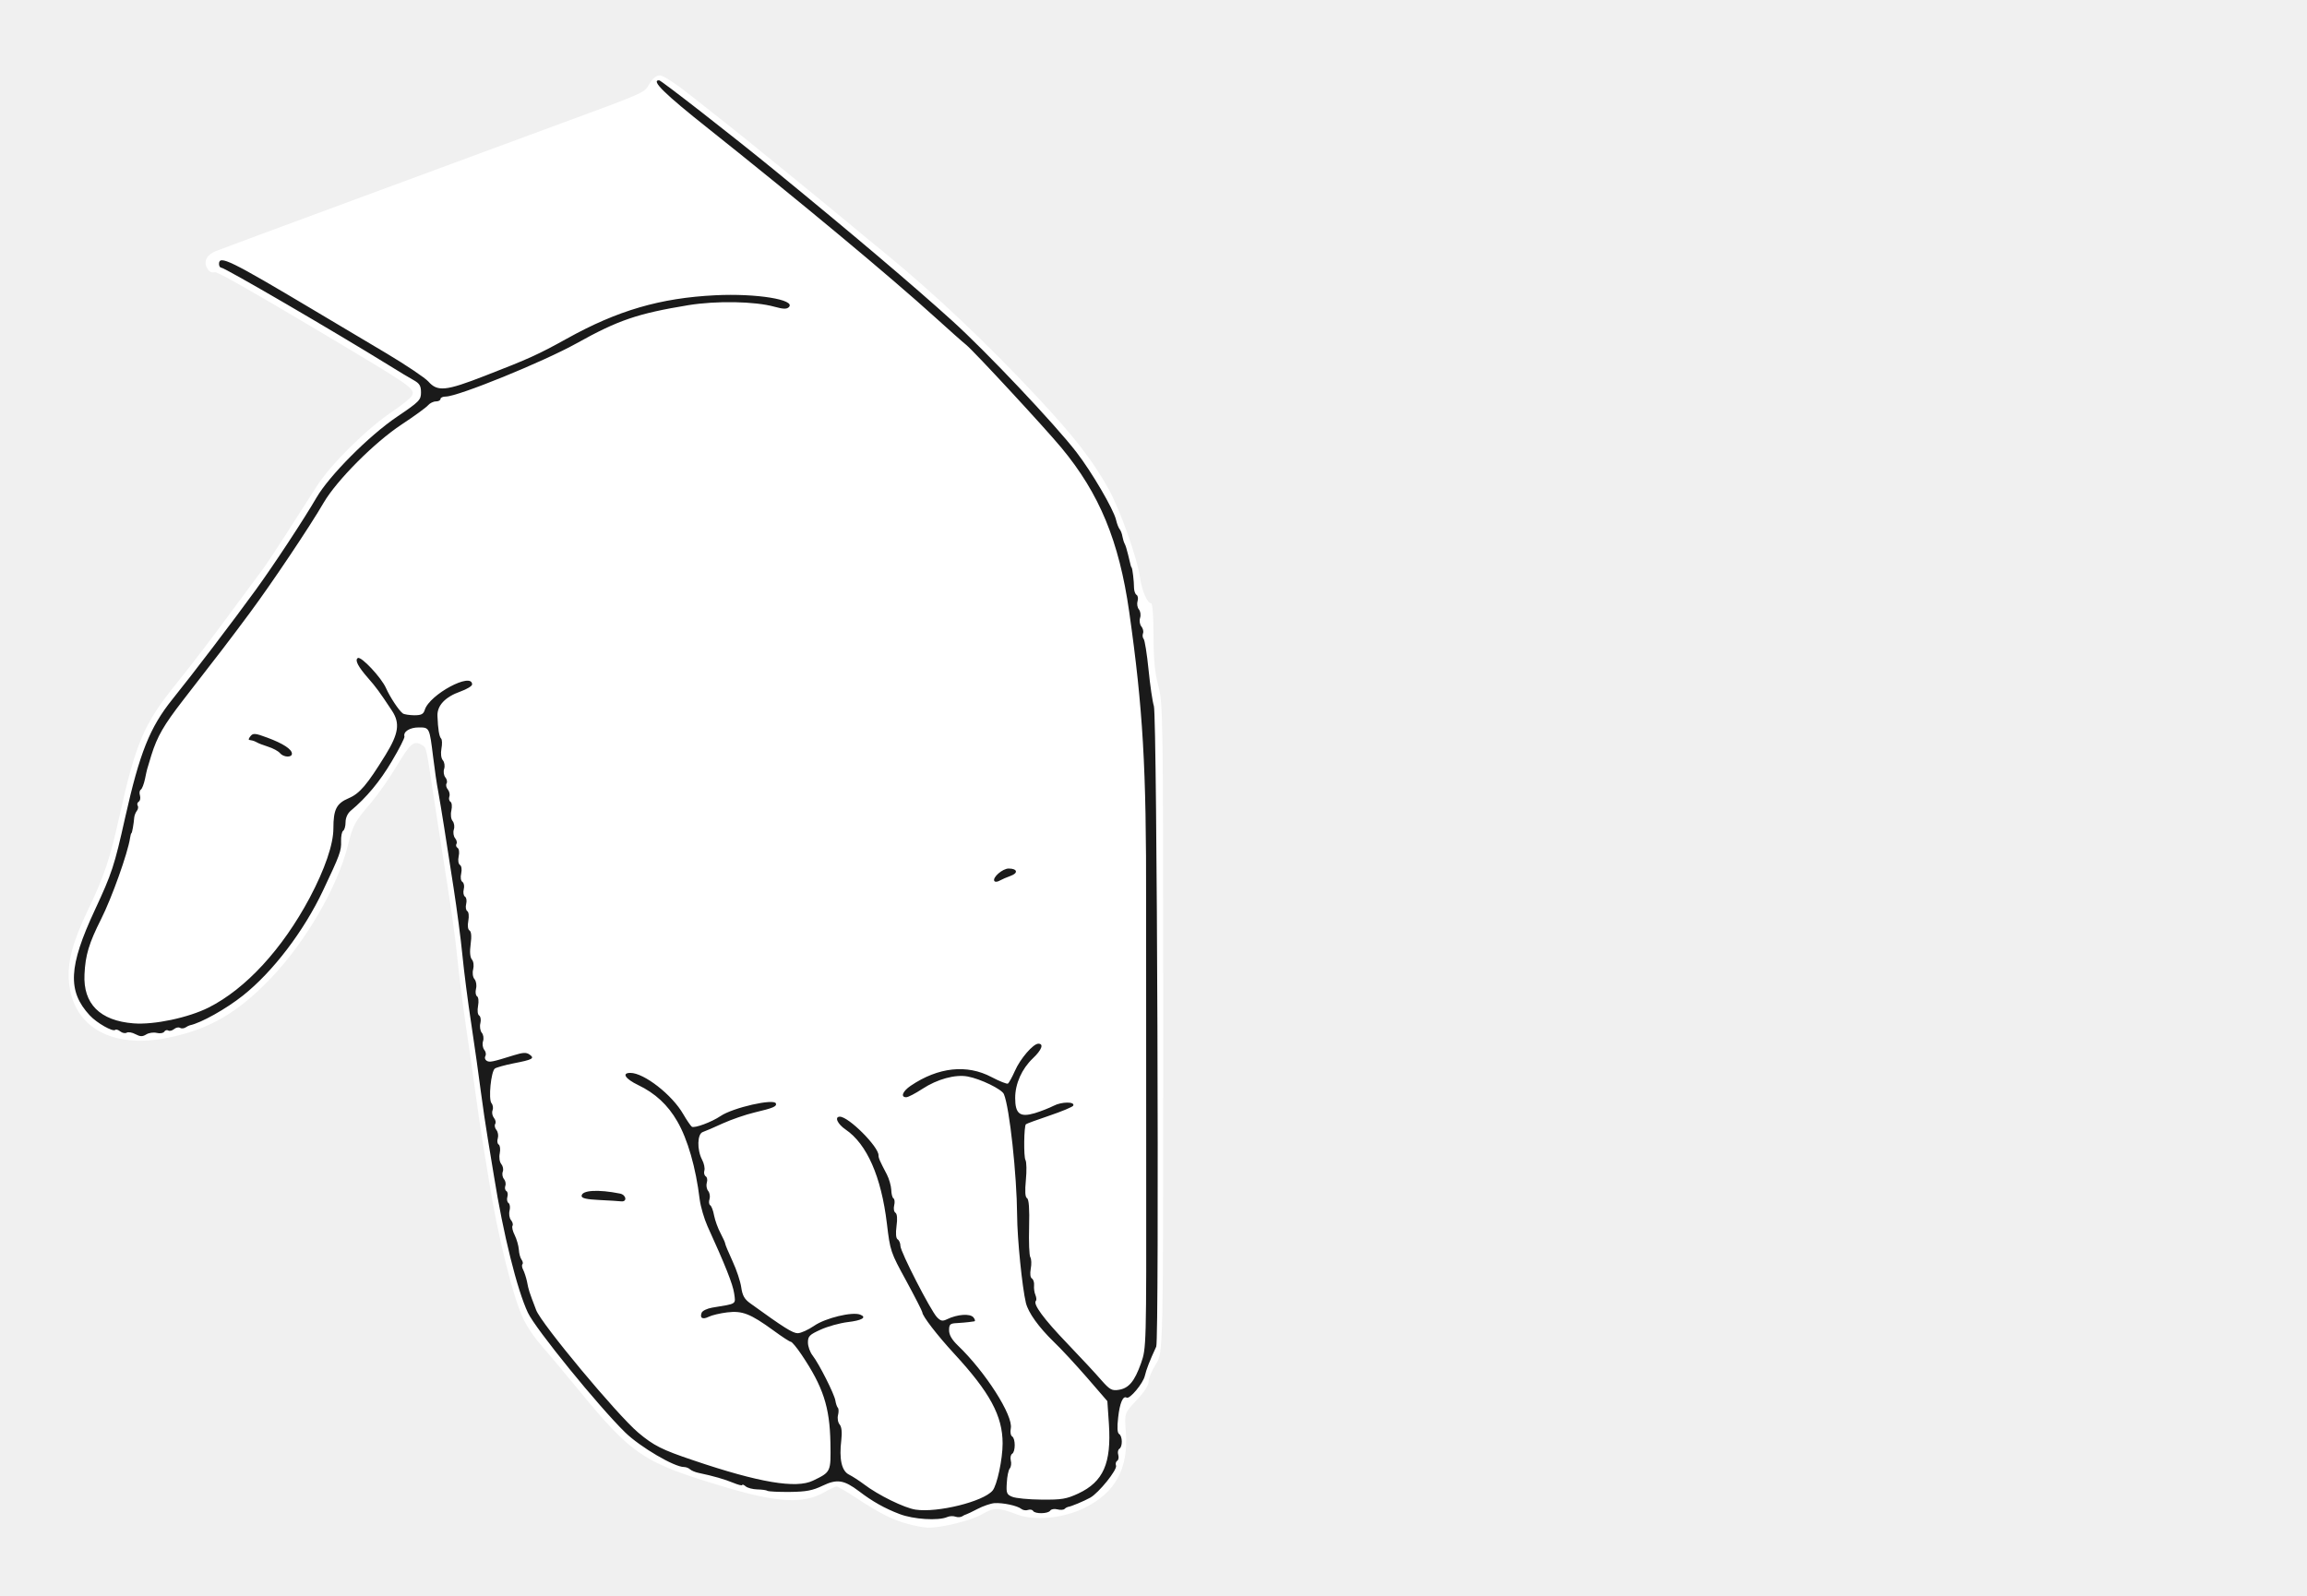
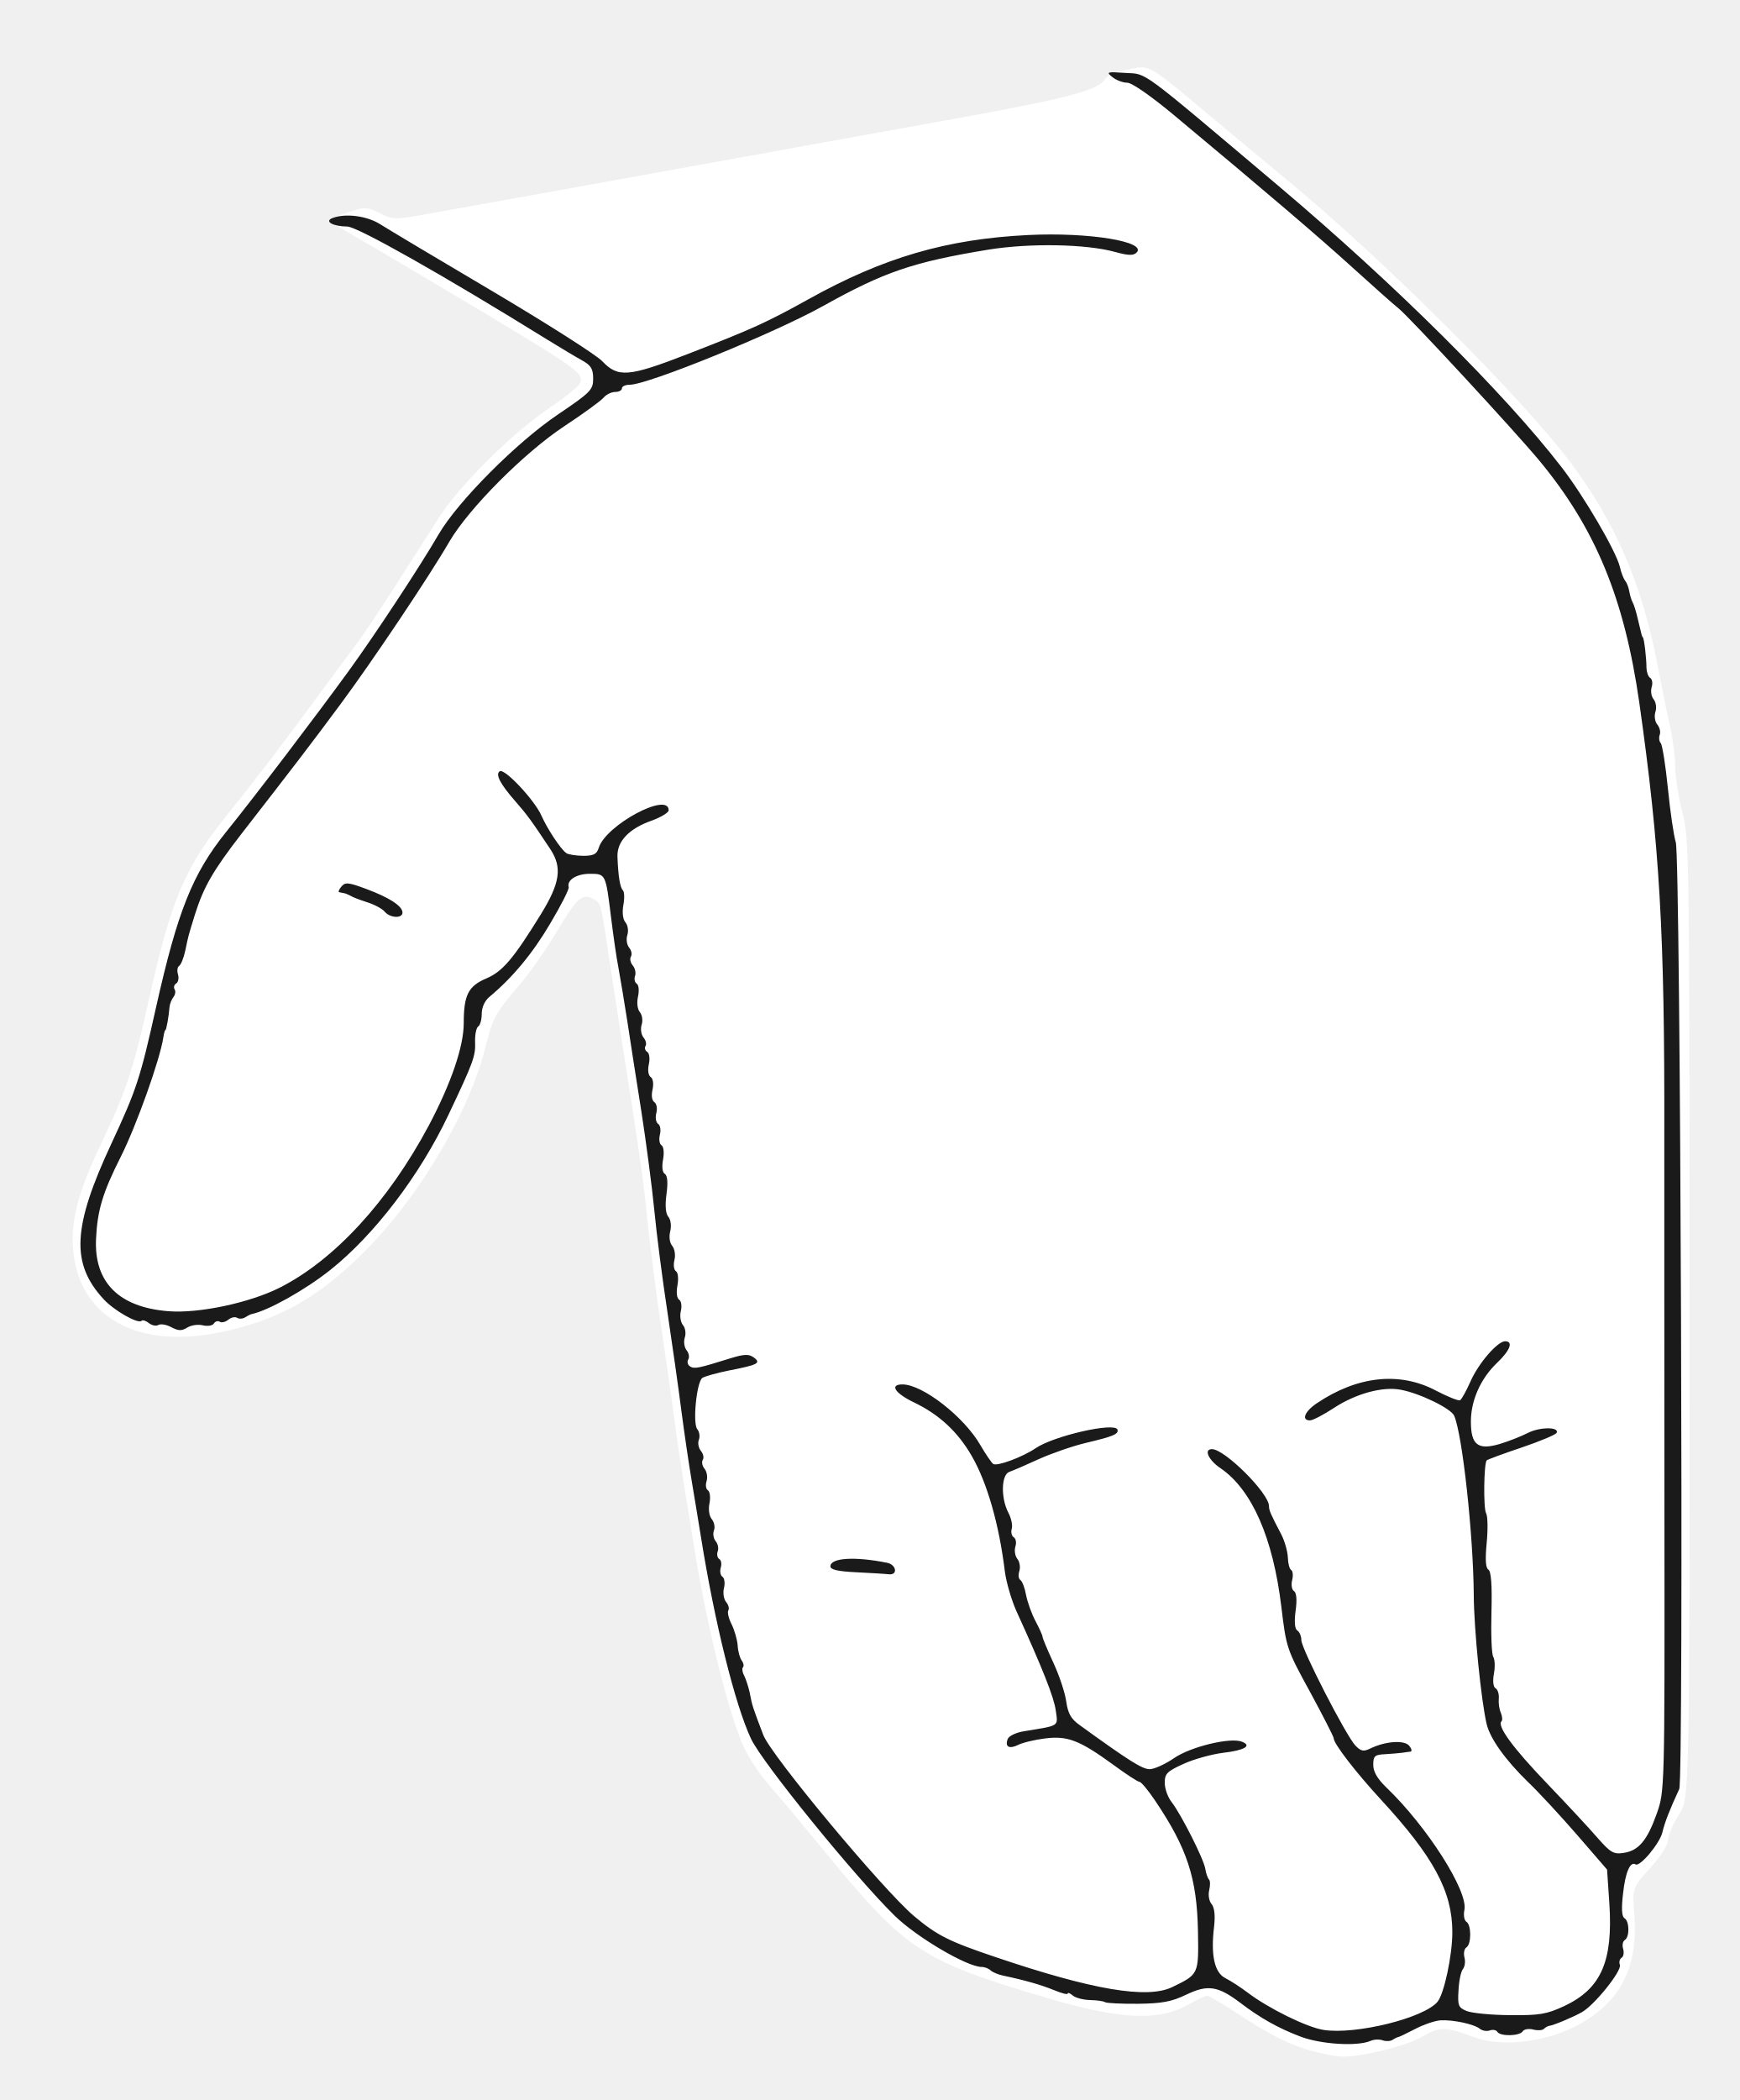
- <svg xmlns="http://www.w3.org/2000/svg" viewBox="0 0 237 164" width="237" height="164" data-source="pose construite sur s06" data-boite="326 266 563 430" data-trait="1.50">
-   <path id="silhouette" fill="#FFFFFF" fill-rule="evenodd" d="M93.31,156.61C91.70,156.18 90.42,155.54 88.03,153.97C87.01,153.30 86.08,152.75 85.95,152.75C85.82,152.75 85.24,153.02 84.67,153.35C82.56,154.55 79.90,154.42 74.62,152.85C66.06,150.31 64.96,149.58 59.27,142.62C57.69,140.70 55.98,138.66 55.47,138.09C54.95,137.51 54.22,136.44 53.85,135.71C52.77,133.59 51.15,127.12 50.22,121.25C50.08,120.36 49.81,118.67 49.61,117.50C49.42,116.33 49.09,114.14 48.89,112.62C48.69,111.11 48.24,107.96 47.89,105.62C47.55,103.29 47.15,100.14 47.00,98.62C46.77,96.20 46.48,94.18 45.13,85.62C44.96,84.53 44.62,82.33 44.38,80.75C43.78,76.72 43.80,76.79 43.27,76.51C42.49,76.09 42.13,76.41 40.74,78.74C40.01,79.96 38.86,81.61 38.18,82.41C36.41,84.48 36.27,84.75 35.73,86.91C34.66,91.18 31.36,96.85 27.77,100.58C24.37,104.11 21.46,105.79 17.25,106.64C11.51,107.80 7.51,105.56 7.09,100.93C6.90,98.88 7.44,96.85 9.04,93.50C10.70,90.05 11.28,88.30 12.25,83.97C13.91,76.46 14.79,74.38 17.94,70.47C19.94,67.99 21.82,65.51 24.68,61.62C25.59,60.39 26.63,58.98 26.99,58.50C27.35,58.02 28.47,56.33 29.48,54.75C30.49,53.17 31.87,51.01 32.55,49.95C34.03,47.66 37.63,44.10 40.28,42.31C41.33,41.61 42.25,40.85 42.34,40.63C42.62,39.90 42.46,39.79 32.00,33.57C26.04,30.02 22.38,27.95 22.13,27.98C21.67,28.04 21.49,27.94 21.25,27.50C20.90,26.84 21.27,26.15 22.18,25.80C22.94,25.50 28.31,23.51 37.50,20.12C40.73,18.93 44.84,17.41 46.62,16.75C48.41,16.09 52.97,14.40 56.75,13.01C66.51,9.42 66.15,9.58 66.73,8.60C67.07,8.03 67.42,7.75 67.80,7.75C68.15,7.75 69.48,8.63 71.12,9.94C72.64,11.14 74.17,12.35 74.53,12.63C75.52,13.38 84.74,20.89 87.12,22.88C88.27,23.84 90.01,25.28 90.99,26.07C96.07,30.24 101.45,35.33 106.54,40.78C110.34,44.85 112.18,47.22 113.84,50.16C115.04,52.31 116.81,57.26 117.12,59.37C117.31,60.72 117.87,62.00 118.26,62.00C118.40,62.00 118.50,63.33 118.50,65.31C118.51,67.79 118.63,69.10 119.00,70.50C119.48,72.32 119.49,73.38 119.50,105.68C119.50,138.98 119.50,138.98 118.75,140.17C118.34,140.82 118.00,141.62 118.00,141.96C118.00,142.36 117.55,143.05 116.76,143.89C115.51,145.21 115.51,145.21 115.66,147.17C115.94,150.94 114.56,153.44 111.33,154.99C109.16,156.03 106.28,156.30 104.50,155.63C102.56,154.89 102.10,154.89 100.88,155.61C99.78,156.25 96.67,157.02 95.29,156.98C94.92,156.97 94.03,156.81 93.31,156.61Z" />
-   <path id="encre" fill="#1A1A1A" fill-rule="evenodd" d="M92.41,155.58C90.88,155.00 89.61,154.28 88.25,153.24C86.70,152.07 85.99,151.96 84.51,152.67C83.47,153.17 82.81,153.29 81.14,153.31C80.01,153.32 78.97,153.27 78.85,153.20C78.73,153.12 78.25,153.06 77.80,153.05C77.34,153.04 76.80,152.90 76.61,152.74C76.41,152.57 76.25,152.51 76.25,152.60C76.25,152.69 75.83,152.58 75.32,152.37C74.45,152.01 73.32,151.68 71.75,151.35C71.41,151.28 71.02,151.11 70.89,150.99C70.76,150.86 70.48,150.75 70.27,150.75C69.26,150.75 65.76,148.69 64.23,147.20C61.48,144.51 55.01,136.55 54.23,134.89C53.12,132.53 51.69,126.77 50.75,120.88C50.59,119.91 50.31,118.17 50.11,117.00C49.91,115.83 49.59,113.64 49.39,112.12C49.20,110.61 48.76,107.52 48.42,105.25C48.07,102.98 47.66,99.78 47.50,98.12C47.34,96.47 46.93,93.38 46.60,91.25C46.26,89.12 45.82,86.29 45.62,84.96C45.41,83.64 45.14,81.98 45.01,81.29C44.87,80.59 44.65,79.03 44.50,77.82C44.12,74.74 44.13,74.75 43.01,74.75C42.10,74.75 41.40,75.19 41.55,75.68C41.59,75.81 41.01,76.96 40.25,78.23C39.03,80.30 37.64,81.97 36.03,83.31C35.71,83.58 35.50,84.04 35.50,84.49C35.50,84.89 35.39,85.29 35.25,85.37C35.12,85.46 35.02,85.95 35.04,86.46C35.08,87.42 34.90,87.89 33.19,91.50C31.20,95.71 28.03,99.86 24.96,102.30C23.21,103.69 20.65,105.12 19.50,105.36C19.43,105.37 19.23,105.47 19.06,105.58C18.89,105.69 18.63,105.71 18.49,105.62C18.35,105.53 18.07,105.59 17.88,105.75C17.68,105.91 17.41,105.98 17.28,105.89C17.14,105.81 16.96,105.87 16.87,106.02C16.77,106.17 16.43,106.22 16.10,106.14C15.77,106.06 15.29,106.13 15.02,106.30C14.63,106.54 14.40,106.53 13.91,106.27C13.58,106.09 13.17,106.02 13.01,106.12C12.86,106.21 12.56,106.15 12.36,105.99C12.15,105.82 11.92,105.75 11.84,105.83C11.60,106.06 9.94,105.12 9.22,104.34C6.91,101.85 7.04,99.31 9.75,93.50C11.50,89.74 11.75,88.98 12.86,84.00C14.35,77.35 15.39,74.75 17.71,71.86C19.80,69.27 24.05,63.68 26.27,60.62C28.13,58.06 31.24,53.33 32.51,51.14C33.83,48.87 37.91,44.77 40.78,42.83C43.09,41.27 43.25,41.10 43.25,40.32C43.25,39.64 43.10,39.40 42.47,39.05C42.05,38.82 40.95,38.16 40.04,37.59C34.35,34.07 23.08,27.50 22.72,27.50C22.60,27.50 22.50,27.33 22.50,27.12C22.50,26.19 23.63,26.74 32.12,31.80C34.33,33.11 37.76,35.15 39.75,36.34C41.74,37.53 43.66,38.82 44.00,39.20C44.95,40.27 45.78,40.19 49.81,38.62C54.35,36.86 55.31,36.42 58.23,34.80C63.44,31.90 67.83,30.62 73.50,30.34C77.70,30.13 81.80,30.80 81.04,31.56C80.82,31.78 80.47,31.77 79.56,31.52C77.55,30.96 73.60,30.89 70.71,31.36C65.49,32.22 63.50,32.90 59.25,35.27C55.82,37.18 47.05,40.75 45.79,40.75C45.49,40.75 45.25,40.86 45.25,41.00C45.25,41.14 45.04,41.25 44.78,41.25C44.52,41.25 44.16,41.43 43.98,41.64C43.80,41.86 42.58,42.75 41.26,43.62C38.47,45.46 34.61,49.34 33.26,51.64C31.86,54.06 27.93,59.92 25.70,62.93C23.65,65.70 22.36,67.38 18.80,71.96C16.82,74.52 16.16,75.66 15.55,77.60C15.06,79.20 15.12,78.97 14.89,80.07C14.78,80.58 14.59,81.07 14.46,81.15C14.33,81.23 14.30,81.50 14.38,81.75C14.45,82.00 14.40,82.28 14.26,82.37C14.11,82.46 14.06,82.64 14.14,82.78C14.23,82.91 14.19,83.16 14.06,83.32C13.93,83.49 13.81,83.79 13.79,84.00C13.74,84.65 13.57,85.62 13.50,85.62C13.46,85.62 13.40,85.85 13.36,86.12C13.13,87.66 11.48,92.28 10.39,94.44C9.14,96.92 8.77,98.15 8.68,100.12C8.53,103.15 10.27,104.89 13.71,105.16C15.82,105.33 19.35,104.58 21.44,103.53C25.25,101.61 29.01,97.52 31.82,92.25C33.37,89.32 34.25,86.76 34.25,85.13C34.25,83.18 34.56,82.56 35.83,82.02C36.96,81.54 37.72,80.63 39.61,77.57C40.95,75.39 41.11,74.32 40.28,73.05C38.97,71.07 38.63,70.61 37.84,69.71C36.77,68.49 36.43,67.82 36.76,67.62C37.10,67.41 39.19,69.64 39.66,70.72C40.07,71.64 40.98,73.02 41.38,73.31C41.51,73.41 42.04,73.49 42.55,73.50C43.28,73.50 43.50,73.39 43.64,72.94C44.13,71.36 48.50,69.02 48.50,70.33C48.50,70.50 47.96,70.82 47.30,71.06C45.74,71.61 44.90,72.50 44.94,73.56C44.99,74.93 45.12,75.70 45.32,75.90C45.42,76.00 45.44,76.46 45.35,76.92C45.26,77.43 45.31,77.90 45.49,78.12C45.66,78.31 45.72,78.71 45.63,79.00C45.53,79.29 45.59,79.68 45.75,79.88C45.91,80.07 45.97,80.35 45.88,80.50C45.78,80.65 45.84,80.93 46.01,81.13C46.17,81.33 46.24,81.66 46.16,81.86C46.09,82.07 46.14,82.30 46.28,82.39C46.42,82.48 46.46,82.87 46.37,83.28C46.27,83.72 46.33,84.17 46.50,84.37C46.66,84.57 46.72,84.96 46.62,85.25C46.53,85.54 46.59,85.93 46.75,86.13C46.91,86.32 46.98,86.59 46.89,86.72C46.81,86.86 46.86,87.04 47.01,87.13C47.16,87.23 47.21,87.60 47.12,88.00C47.03,88.41 47.09,88.77 47.25,88.88C47.41,88.98 47.47,89.34 47.38,89.75C47.28,90.17 47.34,90.52 47.51,90.63C47.66,90.73 47.73,91.06 47.64,91.39C47.56,91.71 47.62,92.04 47.77,92.14C47.92,92.23 47.97,92.57 47.89,92.89C47.81,93.21 47.86,93.54 48.01,93.63C48.15,93.72 48.20,94.14 48.11,94.62C48.02,95.12 48.06,95.51 48.23,95.61C48.42,95.73 48.46,96.22 48.35,97.02C48.24,97.82 48.29,98.37 48.48,98.60C48.65,98.80 48.70,99.23 48.61,99.60C48.51,99.99 48.57,100.41 48.75,100.62C48.92,100.83 48.99,101.26 48.90,101.61C48.82,101.94 48.86,102.29 49.01,102.38C49.15,102.47 49.20,102.89 49.11,103.37C49.02,103.86 49.07,104.26 49.23,104.36C49.38,104.46 49.43,104.80 49.35,105.14C49.26,105.48 49.33,105.92 49.49,106.12C49.66,106.31 49.72,106.71 49.62,107.00C49.53,107.29 49.59,107.68 49.75,107.88C49.91,108.07 49.96,108.36 49.86,108.52C49.77,108.68 49.82,108.89 49.99,109.00C50.30,109.19 50.56,109.13 52.81,108.43C53.75,108.14 54.08,108.13 54.41,108.37C54.95,108.76 54.72,108.89 52.75,109.27C51.85,109.45 51.00,109.69 50.84,109.80C50.44,110.10 50.16,112.96 50.49,113.36C50.64,113.54 50.69,113.87 50.60,114.10C50.51,114.32 50.58,114.67 50.74,114.87C50.91,115.07 50.97,115.35 50.87,115.50C50.78,115.65 50.84,115.93 51.00,116.12C51.16,116.32 51.22,116.70 51.14,116.97C51.05,117.24 51.09,117.53 51.23,117.61C51.37,117.70 51.42,118.10 51.34,118.51C51.25,118.94 51.32,119.40 51.50,119.62C51.67,119.83 51.74,120.18 51.65,120.40C51.56,120.63 51.62,120.97 51.77,121.15C51.93,121.34 51.99,121.66 51.91,121.86C51.84,122.07 51.88,122.30 52.02,122.39C52.16,122.47 52.20,122.75 52.12,123.00C52.05,123.25 52.10,123.53 52.24,123.62C52.38,123.71 52.43,124.06 52.35,124.39C52.26,124.73 52.33,125.17 52.49,125.37C52.66,125.57 52.73,125.83 52.65,125.96C52.57,126.09 52.67,126.52 52.88,126.93C53.08,127.34 53.27,128.00 53.30,128.40C53.32,128.80 53.45,129.27 53.58,129.44C53.71,129.62 53.75,129.83 53.67,129.91C53.59,130.00 53.62,130.26 53.75,130.49C53.87,130.73 54.04,131.25 54.13,131.65C54.33,132.66 54.31,132.59 55.08,134.62C55.61,136.03 63.39,145.37 65.56,147.21C67.17,148.56 67.98,148.97 71.25,150.07C77.98,152.35 81.79,152.99 83.52,152.15C85.38,151.25 85.36,151.27 85.31,148.26C85.24,144.57 84.56,142.50 82.34,139.20C81.85,138.47 81.36,137.88 81.24,137.88C81.13,137.88 80.33,137.36 79.46,136.72C77.08,134.99 76.26,134.67 74.70,134.86C73.97,134.95 73.12,135.15 72.81,135.31C72.18,135.62 71.87,135.45 72.08,134.90C72.16,134.69 72.65,134.46 73.17,134.37C75.73,133.95 75.58,134.06 75.42,132.91C75.29,131.98 74.50,129.99 72.68,126.00C72.34,125.24 71.98,124.01 71.88,123.25C71.48,119.96 70.64,117.06 69.58,115.23C68.61,113.54 67.31,112.34 65.56,111.50C64.23,110.86 63.84,110.25 64.76,110.25C66.16,110.25 69.05,112.50 70.19,114.49C70.55,115.11 70.95,115.69 71.07,115.78C71.34,115.96 73.10,115.31 74.03,114.68C75.30,113.82 79.53,112.86 79.71,113.39C79.81,113.70 79.44,113.86 77.50,114.32C76.61,114.53 75.14,115.04 74.25,115.44C73.36,115.85 72.43,116.25 72.19,116.33C71.63,116.53 71.59,118.14 72.12,119.16C72.33,119.55 72.43,120.06 72.36,120.29C72.29,120.52 72.35,120.78 72.50,120.88C72.65,120.97 72.70,121.26 72.61,121.53C72.53,121.80 72.59,122.18 72.75,122.38C72.91,122.57 72.97,122.95 72.89,123.22C72.80,123.49 72.83,123.77 72.96,123.85C73.09,123.93 73.27,124.40 73.36,124.91C73.46,125.41 73.75,126.22 74.02,126.72C74.28,127.21 74.50,127.70 74.50,127.79C74.50,127.89 74.84,128.70 75.25,129.59C75.67,130.49 76.07,131.70 76.15,132.30C76.27,133.13 76.48,133.51 77.09,133.94C80.53,136.43 81.44,137.00 81.95,137.00C82.27,137.00 83.04,136.65 83.65,136.23C84.80,135.44 87.55,134.77 88.37,135.09C89.09,135.37 88.55,135.69 87.07,135.86C86.27,135.96 85.03,136.30 84.31,136.63C83.16,137.15 83.00,137.31 83.00,137.95C83.00,138.35 83.21,138.95 83.48,139.29C84.14,140.14 85.72,143.26 85.82,143.93C85.87,144.24 85.98,144.56 86.07,144.66C86.17,144.75 86.17,145.09 86.09,145.42C86.01,145.74 86.08,146.18 86.26,146.38C86.46,146.63 86.52,147.17 86.43,147.96C86.19,149.94 86.46,151.15 87.22,151.53C87.58,151.71 88.27,152.16 88.75,152.52C90.20,153.63 92.91,154.96 94.06,155.13C96.31,155.47 101.03,154.30 101.97,153.17C102.43,152.61 103.00,149.95 103.00,148.33C103.00,145.50 101.70,143.09 98.02,139.10C96.28,137.21 94.75,135.23 94.75,134.85C94.74,134.73 94.00,133.28 93.10,131.62C91.49,128.68 91.45,128.57 91.11,125.72C90.53,120.91 89.06,117.56 86.87,116.07C86.03,115.50 85.70,114.75 86.28,114.75C87.18,114.75 90.25,117.82 90.25,118.71C90.25,119.01 90.36,119.26 91.11,120.69C91.34,121.14 91.54,121.85 91.56,122.26C91.57,122.68 91.67,123.08 91.79,123.15C91.91,123.22 91.94,123.54 91.86,123.86C91.78,124.18 91.83,124.52 91.99,124.62C92.16,124.73 92.21,125.22 92.10,125.99C92.00,126.76 92.04,127.25 92.22,127.36C92.37,127.45 92.50,127.75 92.50,128.03C92.50,128.63 95.61,134.68 96.26,135.36C96.65,135.76 96.83,135.79 97.30,135.56C98.36,135.05 99.65,134.96 100.00,135.37C100.17,135.58 100.21,135.76 100.09,135.78C99.97,135.79 99.71,135.83 99.50,135.86C99.29,135.89 98.76,135.93 98.31,135.96C97.60,135.99 97.50,136.09 97.50,136.70C97.50,137.18 97.79,137.67 98.40,138.26C101.24,140.98 104.10,145.47 103.84,146.78C103.76,147.15 103.83,147.52 103.98,147.61C104.33,147.83 104.33,149.17 103.98,149.39C103.83,149.48 103.77,149.79 103.84,150.08C103.92,150.36 103.87,150.73 103.74,150.89C103.60,151.05 103.46,151.72 103.43,152.37C103.36,153.43 103.42,153.58 103.99,153.81C104.34,153.96 105.69,154.09 107.00,154.10C109.07,154.12 109.55,154.04 110.78,153.47C113.35,152.26 114.18,150.37 113.92,146.34L113.76,143.98L111.66,141.55C110.50,140.22 108.97,138.56 108.25,137.88C106.71,136.38 105.64,134.90 105.39,133.88C105.01,132.29 104.50,127.27 104.49,124.88C104.46,120.75 103.71,113.79 103.13,112.43C102.92,111.93 100.75,110.87 99.41,110.62C98.15,110.38 96.28,110.89 94.76,111.89C94.04,112.36 93.30,112.75 93.10,112.75C92.49,112.75 92.72,112.14 93.56,111.57C96.39,109.66 99.33,109.34 101.86,110.68C102.68,111.11 103.44,111.41 103.54,111.35C103.65,111.28 103.97,110.70 104.26,110.05C104.81,108.79 106.14,107.25 106.67,107.25C107.26,107.25 107.02,107.89 106.10,108.76C104.97,109.84 104.29,111.36 104.29,112.83C104.29,114.46 104.78,114.84 106.30,114.39C106.93,114.20 107.81,113.85 108.24,113.63C109.06,113.20 110.47,113.19 110.25,113.62C110.18,113.75 109.08,114.21 107.81,114.64C106.53,115.07 105.45,115.47 105.39,115.53C105.19,115.74 105.15,118.89 105.35,119.21C105.46,119.40 105.48,120.32 105.39,121.25C105.28,122.42 105.31,123.01 105.51,123.13C105.70,123.25 105.77,124.20 105.72,126.09C105.68,127.62 105.73,129.02 105.85,129.20C105.96,129.38 105.98,129.91 105.89,130.37C105.80,130.88 105.84,131.28 106.01,131.38C106.16,131.47 106.26,131.79 106.23,132.09C106.20,132.38 106.26,132.83 106.37,133.07C106.47,133.32 106.50,133.59 106.42,133.67C106.09,133.99 107.20,135.51 109.60,138.01C110.99,139.46 112.58,141.17 113.12,141.80C114.00,142.80 114.22,142.93 114.92,142.82C115.96,142.66 116.55,141.96 117.22,140.08C117.76,138.54 117.77,138.46 117.75,119.95C117.74,109.74 117.74,97.55 117.74,92.88C117.77,78.83 117.42,72.84 116.00,62.84C114.96,55.59 112.95,50.72 109.03,46.00C107.31,43.93 100.05,36.08 99.26,35.44C98.87,35.13 97.45,33.86 96.08,32.62C91.44,28.41 82.26,20.77 72.75,13.20C68.24,9.62 66.85,8.25 67.71,8.25C67.92,8.25 75.36,14.05 79.66,17.57C87.63,24.09 93.82,29.34 97.83,32.97C101.32,36.13 108.32,43.53 110.58,46.46C112.15,48.49 114.39,52.32 114.65,53.41C114.74,53.81 114.91,54.25 115.03,54.39C115.15,54.54 115.27,54.88 115.31,55.14C115.36,55.41 115.46,55.74 115.54,55.88C115.62,56.01 115.78,56.52 115.89,57.00C116.19,58.26 116.18,58.24 116.25,58.31C116.34,58.40 116.50,59.75 116.50,60.43C116.51,60.73 116.62,61.05 116.76,61.13C116.90,61.22 116.95,61.51 116.86,61.78C116.78,62.05 116.84,62.43 117.00,62.62C117.16,62.82 117.22,63.21 117.12,63.50C117.03,63.79 117.09,64.19 117.26,64.38C117.42,64.58 117.50,64.90 117.42,65.09C117.35,65.28 117.38,65.54 117.49,65.66C117.60,65.78 117.83,67.20 117.99,68.81C118.15,70.43 118.40,72.12 118.54,72.56C118.87,73.63 119.10,137.67 118.78,138.38C118.10,139.85 117.77,140.70 117.61,141.38C117.43,142.16 116.05,143.81 115.74,143.62C115.37,143.39 115.03,144.17 114.87,145.66C114.75,146.68 114.78,147.24 114.97,147.36C115.32,147.57 115.34,148.67 114.99,148.88C114.85,148.97 114.80,149.25 114.88,149.50C114.95,149.75 114.91,150.03 114.77,150.11C114.63,150.20 114.58,150.42 114.65,150.60C114.81,151.01 112.88,153.41 112.00,153.90C111.37,154.25 110.02,154.82 109.71,154.85C109.62,154.87 109.46,154.96 109.36,155.06C109.26,155.16 108.92,155.18 108.62,155.10C108.31,155.02 107.98,155.08 107.89,155.23C107.68,155.56 106.33,155.59 106.13,155.26C106.05,155.13 105.82,155.09 105.61,155.16C105.41,155.24 105.10,155.19 104.93,155.06C104.52,154.72 103.04,154.41 102.17,154.46C101.78,154.49 100.99,154.76 100.42,155.06C99.84,155.36 99.32,155.61 99.25,155.62C99.18,155.63 98.99,155.72 98.84,155.82C98.68,155.92 98.37,155.93 98.15,155.85C97.93,155.77 97.55,155.78 97.31,155.89C96.39,156.29 93.83,156.13 92.41,155.58ZM61.56,123.31C60.27,123.25 59.75,123.13 59.75,122.90C59.75,122.30 61.45,122.20 63.69,122.65C64.34,122.78 64.46,123.52 63.81,123.45C63.57,123.42 62.56,123.36 61.56,123.31ZM102.15,90.53C101.93,90.18 102.99,89.25 103.62,89.25C104.51,89.25 104.64,89.71 103.83,90.00C103.44,90.14 102.93,90.36 102.70,90.49C102.46,90.63 102.22,90.65 102.15,90.53ZM28.76,77.39C28.60,77.19 28.05,76.89 27.54,76.73C27.04,76.57 26.51,76.37 26.38,76.28C26.24,76.20 26.04,76.12 25.94,76.10C25.83,76.08 25.68,76.05 25.59,76.03C25.51,76.01 25.57,75.84 25.74,75.64C26.00,75.32 26.23,75.34 27.46,75.80C29.08,76.40 29.98,76.99 29.99,77.44C30.00,77.87 29.13,77.83 28.76,77.39Z" />
+ <svg xmlns="http://www.w3.org/2000/svg" viewBox="0 0 121 146" width="121" height="146" data-source="pose construite sur s06" data-boite="328 280 449 426" data-trait="1.50">
+   <path id="silhouette" fill="#FFFFFF" fill-rule="evenodd" d="M91.31,142.61C89.70,142.18 88.42,141.54 86.03,139.97C85.01,139.30 84.08,138.75 83.95,138.75C83.82,138.75 83.24,139.02 82.67,139.35C80.56,140.55 77.90,140.42 72.62,138.85C64.06,136.31 62.96,135.58 57.27,128.62C55.69,126.70 53.98,124.66 53.47,124.09C52.95,123.51 52.22,122.44 51.85,121.71C50.77,119.59 49.15,113.12 48.22,107.25C48.08,106.36 47.81,104.67 47.61,103.50C47.42,102.33 47.09,100.14 46.89,98.62C46.69,97.11 46.24,93.96 45.89,91.62C45.55,89.29 45.15,86.14 45.00,84.62C44.77,82.20 44.48,80.18 43.13,71.62C42.96,70.53 42.62,68.33 42.38,66.75C41.78,62.72 41.80,62.79 41.27,62.51C40.49,62.09 40.13,62.41 38.74,64.74C38.01,65.96 36.86,67.61 36.18,68.41C34.41,70.48 34.27,70.75 33.73,72.91C32.66,77.18 29.36,82.85 25.77,86.58C22.37,90.11 19.46,91.79 15.25,92.64C9.51,93.80 5.51,91.56 5.09,86.93C4.90,84.88 5.44,82.85 7.04,79.50C8.70,76.05 9.28,74.30 10.25,69.97C11.91,62.46 12.79,60.38 15.94,56.47C17.94,53.99 19.82,51.51 22.68,47.62C23.59,46.39 24.63,44.98 24.99,44.50C25.35,44.02 26.47,42.33 27.48,40.75C28.49,39.17 29.87,37.01 30.55,35.95C32.03,33.66 35.63,30.10 38.28,28.31C39.33,27.61 40.25,26.85 40.34,26.63C40.61,25.91 40.39,25.75 30.50,19.86C27.54,18.10 24.58,16.36 23.91,15.98C22.70,15.31 22.70,15.31 23.79,14.91C25.33,14.35 25.53,14.35 26.47,14.85C27.21,15.24 27.50,15.26 28.97,15.01C30.47,14.75 39.95,13.04 65.71,8.38C74.48,6.80 76.40,6.29 76.92,5.42C77.03,5.23 77.74,4.96 78.49,4.82C80.04,4.52 79.68,4.30 85.00,8.77C86.31,9.86 88.14,11.38 89.06,12.14C95.98,17.80 105.80,27.57 109.29,32.25C112.35,36.35 114.21,40.69 115.26,46.18C115.54,47.66 115.93,49.61 116.14,50.50C116.34,51.39 116.50,52.69 116.50,53.38C116.51,54.06 116.73,55.47 117.00,56.50C117.48,58.32 117.49,59.38 117.50,91.68C117.50,124.98 117.50,124.98 116.75,126.17C116.34,126.82 116.00,127.61 116.00,127.92C116.00,128.26 115.49,129.06 114.76,129.87C113.51,131.24 113.51,131.24 113.66,133.18C113.94,136.94 112.55,139.44 109.33,140.99C107.16,142.03 104.28,142.30 102.50,141.63C100.56,140.89 100.10,140.89 98.88,141.61C97.78,142.25 94.67,143.02 93.29,142.98C92.92,142.97 92.03,142.81 91.31,142.61Z" />
+   <path id="encre" fill="#1A1A1A" fill-rule="evenodd" d="M90.41,141.58C88.88,141.00 87.61,140.28 86.25,139.24C84.70,138.07 83.99,137.96 82.51,138.67C81.47,139.17 80.81,139.29 79.14,139.31C78.01,139.32 76.97,139.27 76.85,139.20C76.73,139.12 76.25,139.06 75.80,139.05C75.34,139.04 74.80,138.90 74.61,138.74C74.41,138.57 74.25,138.51 74.25,138.60C74.25,138.69 73.83,138.58 73.32,138.37C72.45,138.01 71.32,137.68 69.75,137.35C69.41,137.28 69.02,137.11 68.89,136.99C68.76,136.86 68.48,136.75 68.27,136.75C67.26,136.75 63.76,134.69 62.23,133.20C59.48,130.51 53.01,122.55 52.23,120.89C51.12,118.53 49.69,112.77 48.75,106.88C48.59,105.91 48.31,104.17 48.11,103.00C47.91,101.83 47.59,99.64 47.39,98.12C47.20,96.61 46.76,93.52 46.42,91.25C46.07,88.98 45.66,85.78 45.50,84.12C45.34,82.47 44.93,79.38 44.60,77.25C44.26,75.12 43.82,72.29 43.62,70.96C43.41,69.64 43.14,67.98 43.01,67.29C42.87,66.59 42.65,65.03 42.50,63.82C42.12,60.74 42.13,60.75 41.01,60.75C40.10,60.75 39.40,61.19 39.55,61.68C39.59,61.81 39.01,62.96 38.25,64.23C37.03,66.30 35.64,67.97 34.03,69.31C33.71,69.58 33.50,70.04 33.50,70.49C33.50,70.89 33.39,71.29 33.25,71.37C33.12,71.46 33.02,71.95 33.04,72.46C33.08,73.42 32.90,73.89 31.19,77.50C29.20,81.71 26.03,85.86 22.96,88.30C21.21,89.69 18.65,91.12 17.50,91.36C17.43,91.37 17.23,91.47 17.06,91.58C16.89,91.69 16.63,91.71 16.49,91.62C16.35,91.53 16.07,91.59 15.88,91.75C15.68,91.91 15.41,91.98 15.28,91.89C15.14,91.81 14.96,91.87 14.87,92.02C14.77,92.17 14.43,92.22 14.10,92.14C13.77,92.06 13.29,92.13 13.02,92.30C12.63,92.54 12.40,92.53 11.91,92.27C11.58,92.09 11.17,92.02 11.01,92.12C10.86,92.21 10.56,92.15 10.36,91.99C10.15,91.82 9.92,91.75 9.84,91.83C9.60,92.06 7.94,91.12 7.22,90.34C4.91,87.85 5.04,85.31 7.75,79.50C9.50,75.74 9.75,74.98 10.86,70.00C12.35,63.35 13.39,60.75 15.71,57.86C17.80,55.27 22.05,49.68 24.27,46.62C26.13,44.06 29.24,39.33 30.51,37.14C31.83,34.87 35.91,30.77 38.78,28.83C41.09,27.27 41.25,27.10 41.25,26.32C41.25,25.64 41.10,25.40 40.47,25.05C40.05,24.82 38.95,24.16 38.04,23.60C30.81,19.12 24.84,15.75 24.15,15.75C23.15,15.74 22.53,15.39 23.12,15.16C24.03,14.81 25.53,15.01 26.44,15.59C26.96,15.92 30.47,18.02 34.25,20.25C38.03,22.49 41.46,24.67 41.88,25.11C42.98,26.27 43.71,26.21 47.81,24.62C52.35,22.86 53.31,22.42 56.23,20.80C61.44,17.90 65.83,16.62 71.50,16.34C75.70,16.13 79.80,16.80 79.04,17.56C78.82,17.78 78.47,17.77 77.56,17.52C75.55,16.96 71.60,16.89 68.71,17.36C63.49,18.22 61.50,18.90 57.25,21.27C53.82,23.18 45.05,26.75 43.79,26.75C43.49,26.75 43.25,26.86 43.25,27.00C43.25,27.14 43.04,27.25 42.78,27.25C42.52,27.25 42.16,27.43 41.98,27.64C41.80,27.86 40.58,28.75 39.26,29.62C36.47,31.46 32.61,35.34 31.26,37.64C29.86,40.06 25.93,45.92 23.70,48.93C21.65,51.70 20.36,53.38 16.80,57.96C14.82,60.52 14.16,61.66 13.55,63.60C13.06,65.20 13.12,64.97 12.89,66.07C12.78,66.58 12.59,67.07 12.46,67.15C12.33,67.23 12.30,67.50 12.38,67.75C12.45,68.00 12.40,68.28 12.26,68.37C12.11,68.46 12.06,68.64 12.14,68.78C12.23,68.91 12.19,69.16 12.06,69.32C11.93,69.49 11.81,69.79 11.79,70.00C11.74,70.65 11.57,71.62 11.50,71.62C11.46,71.62 11.40,71.85 11.36,72.12C11.13,73.66 9.48,78.28 8.39,80.44C7.14,82.92 6.77,84.15 6.68,86.12C6.53,89.15 8.27,90.89 11.71,91.16C13.82,91.33 17.35,90.58 19.44,89.53C23.25,87.61 27.01,83.52 29.82,78.25C31.37,75.32 32.25,72.76 32.25,71.13C32.25,69.18 32.56,68.56 33.83,68.02C34.96,67.54 35.72,66.63 37.61,63.57C38.95,61.39 39.11,60.32 38.28,59.05C36.97,57.07 36.63,56.61 35.84,55.71C34.77,54.49 34.43,53.82 34.76,53.62C35.10,53.41 37.19,55.64 37.66,56.72C38.07,57.64 38.98,59.02 39.38,59.31C39.51,59.41 40.04,59.49 40.55,59.50C41.28,59.50 41.50,59.39 41.64,58.94C42.13,57.36 46.50,55.02 46.50,56.33C46.50,56.50 45.96,56.82 45.30,57.06C43.74,57.61 42.90,58.50 42.94,59.56C42.99,60.93 43.12,61.70 43.32,61.90C43.42,62.00 43.44,62.46 43.35,62.92C43.26,63.43 43.31,63.90 43.49,64.12C43.66,64.31 43.72,64.71 43.63,65.00C43.53,65.29 43.59,65.68 43.75,65.88C43.91,66.07 43.97,66.35 43.88,66.50C43.78,66.65 43.84,66.93 44.01,67.13C44.17,67.33 44.24,67.66 44.16,67.86C44.09,68.07 44.14,68.30 44.28,68.39C44.42,68.48 44.46,68.87 44.37,69.28C44.27,69.72 44.33,70.17 44.50,70.37C44.66,70.57 44.72,70.96 44.62,71.25C44.53,71.54 44.59,71.93 44.75,72.13C44.91,72.32 44.98,72.59 44.89,72.72C44.81,72.86 44.86,73.04 45.01,73.13C45.16,73.23 45.21,73.60 45.12,74.00C45.03,74.41 45.09,74.77 45.25,74.88C45.41,74.98 45.47,75.34 45.38,75.75C45.28,76.17 45.34,76.52 45.51,76.63C45.66,76.73 45.73,77.06 45.64,77.39C45.56,77.71 45.62,78.04 45.77,78.14C45.92,78.23 45.97,78.57 45.89,78.89C45.81,79.21 45.86,79.54 46.01,79.63C46.15,79.72 46.20,80.14 46.11,80.62C46.02,81.12 46.06,81.51 46.23,81.61C46.42,81.73 46.46,82.22 46.35,83.02C46.24,83.82 46.29,84.37 46.48,84.60C46.65,84.80 46.70,85.23 46.61,85.60C46.51,85.99 46.57,86.41 46.75,86.62C46.92,86.83 46.99,87.26 46.90,87.61C46.82,87.94 46.86,88.29 47.01,88.38C47.15,88.47 47.20,88.89 47.11,89.37C47.02,89.86 47.07,90.26 47.23,90.36C47.38,90.46 47.43,90.80 47.35,91.14C47.26,91.48 47.33,91.92 47.49,92.12C47.66,92.31 47.72,92.71 47.62,93.00C47.53,93.29 47.59,93.68 47.75,93.88C47.91,94.07 47.96,94.36 47.86,94.52C47.77,94.68 47.82,94.89 47.99,95.00C48.30,95.19 48.56,95.13 50.81,94.43C51.75,94.14 52.08,94.13 52.41,94.37C52.95,94.76 52.72,94.89 50.75,95.27C49.85,95.45 49.00,95.69 48.84,95.80C48.44,96.10 48.16,98.96 48.49,99.36C48.64,99.54 48.69,99.87 48.60,100.10C48.51,100.32 48.58,100.67 48.74,100.87C48.91,101.07 48.97,101.35 48.87,101.50C48.78,101.65 48.84,101.93 49.00,102.12C49.16,102.32 49.22,102.70 49.14,102.97C49.05,103.24 49.09,103.53 49.23,103.61C49.37,103.70 49.42,104.10 49.34,104.51C49.25,104.94 49.32,105.40 49.50,105.62C49.67,105.83 49.74,106.18 49.65,106.40C49.56,106.63 49.62,106.97 49.77,107.15C49.93,107.34 49.99,107.66 49.91,107.86C49.84,108.07 49.88,108.30 50.02,108.39C50.16,108.47 50.20,108.75 50.12,109.00C50.05,109.25 50.10,109.53 50.24,109.62C50.38,109.71 50.43,110.06 50.35,110.39C50.26,110.73 50.33,111.17 50.49,111.37C50.66,111.57 50.73,111.83 50.65,111.96C50.57,112.09 50.67,112.52 50.88,112.93C51.08,113.34 51.27,114.00 51.30,114.40C51.32,114.80 51.45,115.27 51.58,115.44C51.71,115.62 51.75,115.83 51.67,115.91C51.59,116.00 51.62,116.26 51.75,116.49C51.87,116.73 52.04,117.25 52.13,117.65C52.33,118.66 52.31,118.59 53.08,120.62C53.61,122.03 61.39,131.37 63.56,133.21C65.17,134.56 65.98,134.97 69.25,136.07C75.98,138.35 79.79,138.99 81.52,138.15C83.38,137.25 83.36,137.27 83.31,134.26C83.24,130.57 82.56,128.50 80.34,125.20C79.85,124.47 79.36,123.88 79.24,123.88C79.13,123.88 78.33,123.36 77.46,122.72C75.08,120.99 74.26,120.67 72.70,120.86C71.97,120.95 71.12,121.15 70.81,121.31C70.18,121.62 69.87,121.45 70.08,120.90C70.16,120.69 70.65,120.46 71.17,120.37C73.73,119.95 73.58,120.06 73.42,118.91C73.29,117.98 72.50,115.99 70.68,112.00C70.34,111.24 69.98,110.01 69.88,109.25C69.48,105.96 68.64,103.06 67.58,101.23C66.61,99.54 65.31,98.34 63.56,97.50C62.23,96.86 61.84,96.25 62.76,96.25C64.16,96.25 67.05,98.50 68.19,100.49C68.55,101.11 68.95,101.69 69.07,101.78C69.34,101.96 71.10,101.31 72.03,100.68C73.30,99.82 77.53,98.86 77.71,99.39C77.81,99.70 77.44,99.86 75.50,100.32C74.61,100.53 73.14,101.04 72.25,101.44C71.36,101.85 70.43,102.25 70.19,102.33C69.63,102.53 69.59,104.14 70.12,105.16C70.33,105.55 70.43,106.06 70.36,106.29C70.29,106.52 70.35,106.78 70.50,106.88C70.65,106.97 70.70,107.26 70.61,107.53C70.53,107.80 70.59,108.18 70.75,108.38C70.91,108.57 70.97,108.95 70.89,109.22C70.80,109.49 70.83,109.77 70.96,109.85C71.09,109.93 71.27,110.40 71.36,110.91C71.46,111.41 71.75,112.22 72.02,112.72C72.28,113.21 72.50,113.70 72.50,113.79C72.50,113.89 72.84,114.70 73.25,115.59C73.67,116.49 74.07,117.70 74.15,118.30C74.27,119.13 74.48,119.51 75.09,119.94C78.53,122.43 79.44,123.00 79.95,123.00C80.27,123.00 81.04,122.65 81.65,122.23C82.80,121.44 85.55,120.77 86.37,121.09C87.09,121.37 86.55,121.69 85.07,121.86C84.27,121.96 83.03,122.30 82.31,122.63C81.16,123.15 81.00,123.31 81.00,123.95C81.00,124.35 81.21,124.95 81.48,125.29C82.14,126.14 83.72,129.26 83.82,129.93C83.87,130.24 83.98,130.56 84.07,130.66C84.17,130.75 84.17,131.09 84.09,131.42C84.01,131.74 84.08,132.18 84.26,132.38C84.46,132.63 84.52,133.17 84.43,133.96C84.19,135.94 84.46,137.15 85.22,137.53C85.58,137.71 86.27,138.16 86.75,138.52C88.20,139.63 90.91,140.96 92.06,141.13C94.31,141.47 99.03,140.30 99.97,139.17C100.43,138.61 101.00,135.95 101.00,134.33C101.00,131.50 99.70,129.09 96.02,125.10C94.28,123.21 92.75,121.23 92.75,120.85C92.74,120.73 92.00,119.28 91.10,117.62C89.49,114.68 89.45,114.57 89.11,111.72C88.53,106.91 87.06,103.56 84.87,102.07C84.03,101.50 83.70,100.75 84.28,100.75C85.18,100.75 88.25,103.82 88.25,104.71C88.25,105.01 88.36,105.26 89.11,106.69C89.34,107.14 89.54,107.85 89.56,108.26C89.57,108.68 89.67,109.08 89.79,109.15C89.91,109.22 89.94,109.54 89.86,109.86C89.78,110.18 89.83,110.52 89.99,110.62C90.16,110.73 90.21,111.22 90.10,111.99C90.00,112.76 90.04,113.25 90.22,113.36C90.37,113.45 90.50,113.75 90.50,114.03C90.50,114.63 93.61,120.68 94.26,121.36C94.65,121.76 94.83,121.79 95.30,121.56C96.36,121.05 97.65,120.96 98.00,121.37C98.17,121.58 98.21,121.76 98.09,121.78C97.97,121.79 97.71,121.83 97.50,121.86C97.29,121.89 96.76,121.93 96.31,121.96C95.60,121.99 95.50,122.09 95.50,122.70C95.50,123.18 95.79,123.67 96.40,124.26C99.24,126.98 102.10,131.47 101.84,132.78C101.76,133.15 101.83,133.52 101.98,133.61C102.33,133.83 102.33,135.17 101.98,135.39C101.83,135.48 101.77,135.79 101.84,136.08C101.92,136.36 101.87,136.73 101.74,136.89C101.60,137.05 101.46,137.72 101.43,138.37C101.36,139.43 101.42,139.58 101.99,139.81C102.34,139.96 103.69,140.09 105.00,140.10C107.07,140.12 107.55,140.04 108.78,139.47C111.35,138.26 112.18,136.37 111.92,132.34L111.76,129.98L109.66,127.55C108.50,126.22 106.97,124.56 106.25,123.88C104.71,122.38 103.64,120.90 103.39,119.88C103.01,118.29 102.50,113.27 102.49,110.88C102.46,106.75 101.71,99.79 101.13,98.43C100.92,97.93 98.75,96.87 97.41,96.62C96.15,96.38 94.28,96.89 92.76,97.89C92.04,98.36 91.30,98.75 91.10,98.75C90.49,98.75 90.72,98.14 91.56,97.57C94.39,95.66 97.33,95.34 99.86,96.68C100.68,97.11 101.44,97.41 101.54,97.35C101.65,97.28 101.97,96.70 102.26,96.05C102.81,94.79 104.14,93.25 104.67,93.25C105.26,93.25 105.02,93.89 104.10,94.76C102.97,95.84 102.29,97.36 102.29,98.83C102.29,100.46 102.78,100.84 104.30,100.39C104.93,100.20 105.81,99.85 106.24,99.63C107.06,99.20 108.47,99.19 108.25,99.62C108.18,99.75 107.08,100.21 105.81,100.64C104.53,101.07 103.45,101.47 103.39,101.53C103.19,101.74 103.15,104.89 103.35,105.21C103.46,105.40 103.48,106.32 103.39,107.25C103.28,108.42 103.31,109.01 103.51,109.13C103.70,109.25 103.77,110.20 103.72,112.09C103.68,113.62 103.73,115.02 103.85,115.20C103.96,115.38 103.98,115.91 103.89,116.37C103.80,116.88 103.84,117.28 104.01,117.38C104.16,117.47 104.26,117.79 104.23,118.09C104.20,118.38 104.26,118.83 104.37,119.07C104.47,119.32 104.50,119.59 104.42,119.67C104.09,119.99 105.20,121.51 107.60,124.01C108.99,125.46 110.58,127.17 111.12,127.80C112.00,128.80 112.22,128.93 112.92,128.82C113.96,128.66 114.55,127.96 115.22,126.08C115.76,124.54 115.77,124.46 115.75,105.95C115.74,95.74 115.74,83.55 115.74,78.88C115.77,64.83 115.42,58.84 114.00,48.84C112.96,41.59 110.95,36.72 107.03,32.00C105.31,29.93 98.05,22.08 97.26,21.44C96.87,21.13 95.45,19.86 94.08,18.62C91.77,16.52 88.14,13.42 81.66,8.02C80.05,6.68 78.72,5.75 78.39,5.75C78.09,5.75 77.63,5.58 77.36,5.36C76.91,5.00 76.97,4.98 78.27,5.07C79.82,5.17 79.07,4.62 88.96,12.97C97.01,19.77 104.60,27.31 108.58,32.46C110.15,34.49 112.39,38.32 112.65,39.41C112.74,39.81 112.91,40.25 113.03,40.39C113.15,40.54 113.27,40.88 113.31,41.14C113.36,41.41 113.46,41.74 113.54,41.88C113.62,42.01 113.78,42.52 113.89,43.00C114.19,44.26 114.18,44.24 114.25,44.31C114.34,44.40 114.50,45.75 114.50,46.43C114.51,46.73 114.62,47.05 114.76,47.13C114.90,47.22 114.95,47.51 114.86,47.78C114.78,48.05 114.84,48.43 115.00,48.62C115.16,48.82 115.22,49.21 115.12,49.50C115.03,49.79 115.09,50.19 115.26,50.38C115.42,50.58 115.50,50.90 115.42,51.09C115.35,51.28 115.38,51.54 115.49,51.66C115.60,51.78 115.83,53.20 115.99,54.81C116.15,56.43 116.40,58.12 116.54,58.56C116.87,59.63 117.10,123.67 116.78,124.38C116.10,125.85 115.77,126.70 115.61,127.38C115.43,128.16 114.05,129.81 113.74,129.62C113.37,129.39 113.03,130.17 112.87,131.66C112.75,132.68 112.78,133.24 112.97,133.36C113.32,133.57 113.34,134.67 112.99,134.88C112.85,134.97 112.80,135.25 112.88,135.50C112.95,135.75 112.91,136.03 112.77,136.11C112.63,136.20 112.58,136.42 112.65,136.60C112.81,137.01 110.88,139.41 110.00,139.90C109.37,140.25 108.02,140.82 107.71,140.85C107.62,140.87 107.46,140.96 107.36,141.06C107.26,141.16 106.92,141.18 106.62,141.10C106.31,141.02 105.98,141.08 105.89,141.23C105.68,141.56 104.33,141.59 104.13,141.26C104.05,141.13 103.82,141.09 103.61,141.16C103.41,141.24 103.10,141.19 102.93,141.06C102.52,140.72 101.04,140.41 100.17,140.46C99.78,140.49 98.99,140.76 98.42,141.06C97.84,141.36 97.32,141.61 97.25,141.62C97.18,141.63 96.99,141.72 96.84,141.82C96.68,141.92 96.37,141.93 96.15,141.85C95.93,141.77 95.55,141.78 95.31,141.89C94.39,142.29 91.83,142.13 90.41,141.58ZM59.56,109.31C58.27,109.25 57.75,109.13 57.75,108.90C57.75,108.30 59.45,108.20 61.69,108.65C62.34,108.78 62.46,109.52 61.81,109.45C61.57,109.42 60.56,109.36 59.56,109.31ZM26.76,63.39C26.60,63.19 26.05,62.89 25.54,62.73C25.04,62.57 24.51,62.37 24.38,62.28C24.24,62.20 24.04,62.12 23.94,62.10C23.83,62.08 23.68,62.05 23.59,62.03C23.51,62.01 23.57,61.84 23.74,61.64C24.00,61.32 24.23,61.34 25.46,61.80C27.08,62.40 27.98,62.99 27.99,63.44C28.00,63.87 27.13,63.83 26.76,63.39Z" />
</svg>
